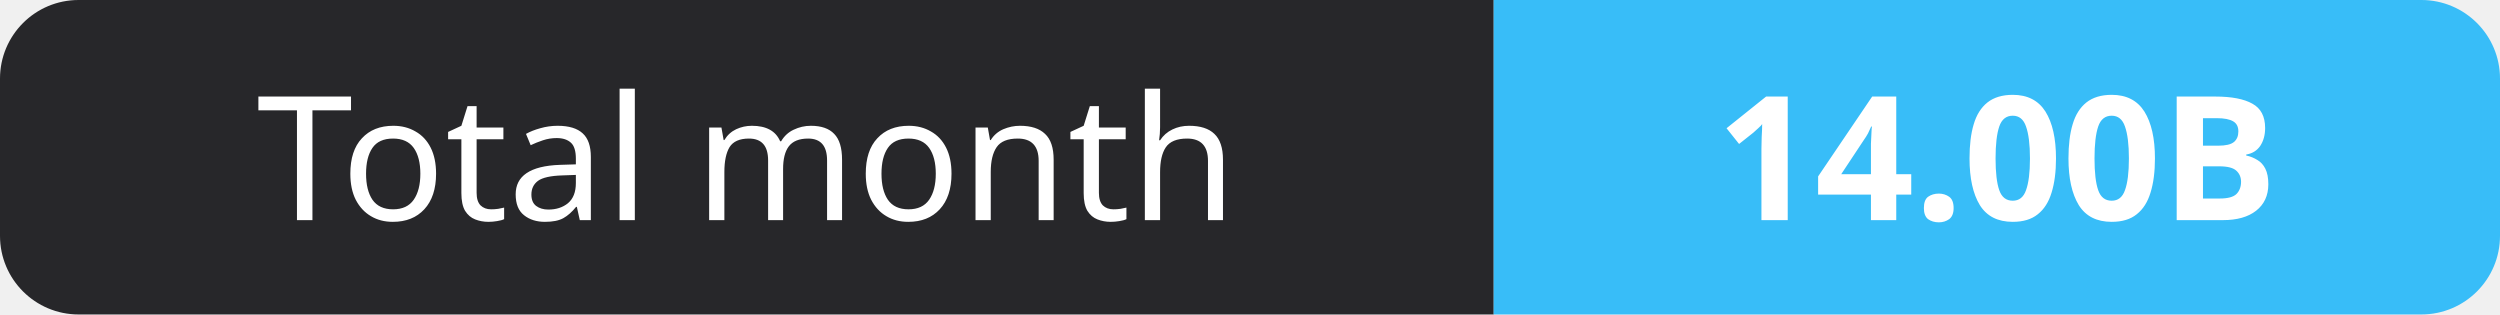
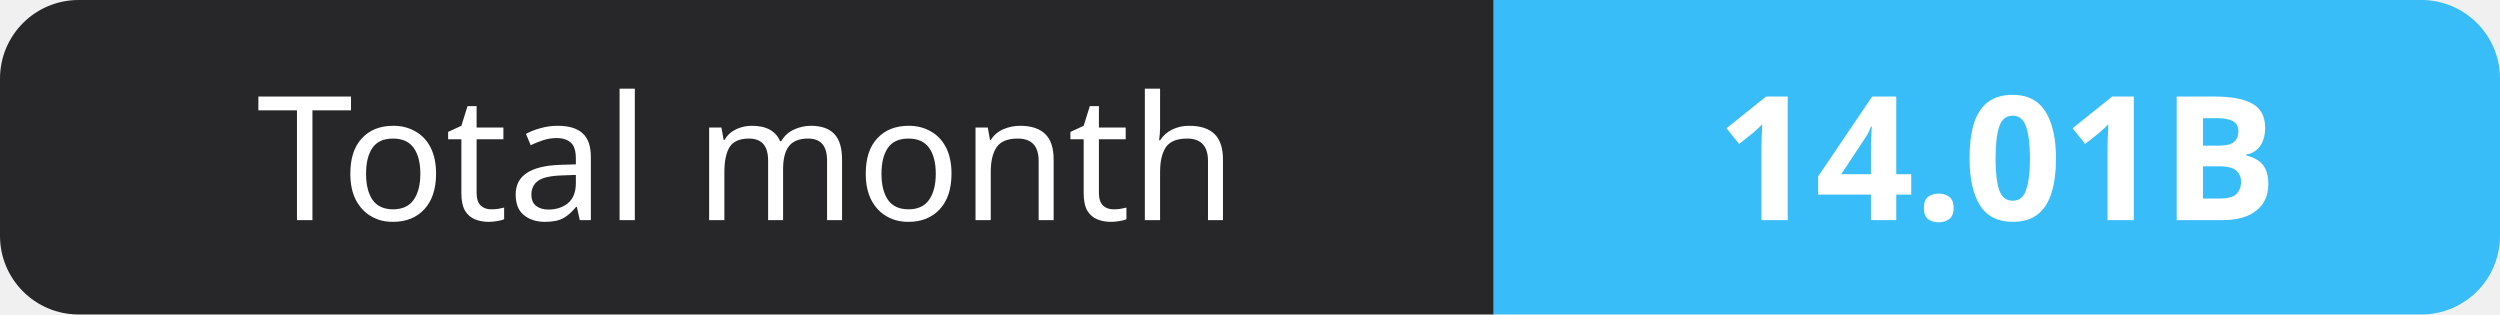
- <svg xmlns="http://www.w3.org/2000/svg" width="159" height="20" role="img" aria-label="Total month: 14.00B">
+ <svg xmlns="http://www.w3.org/2000/svg" width="159" height="20" role="img" aria-label="Total month: 14.01B">
  <clipPath id="r">
    <rect width="159" height="20" rx="5" fill="#fff" />
  </clipPath>
  <g clip-path="url(#r)">
    <rect width="95" height="20" fill="#27272a" />
    <rect x="95" width="64" height="20" fill="#38bdf8" />
  </g>
  <g fill="#fff" text-anchor="middle" font-family="Verdana,Geneva,sans-serif" font-size="11">
    <text x="47.5" y="14">Total month</text>
-     <text x="127.0" y="14" font-weight="700">14.00B</text>
+     <text x="127.0" y="14" font-weight="700">14.01B</text>
  </g>
</svg>
